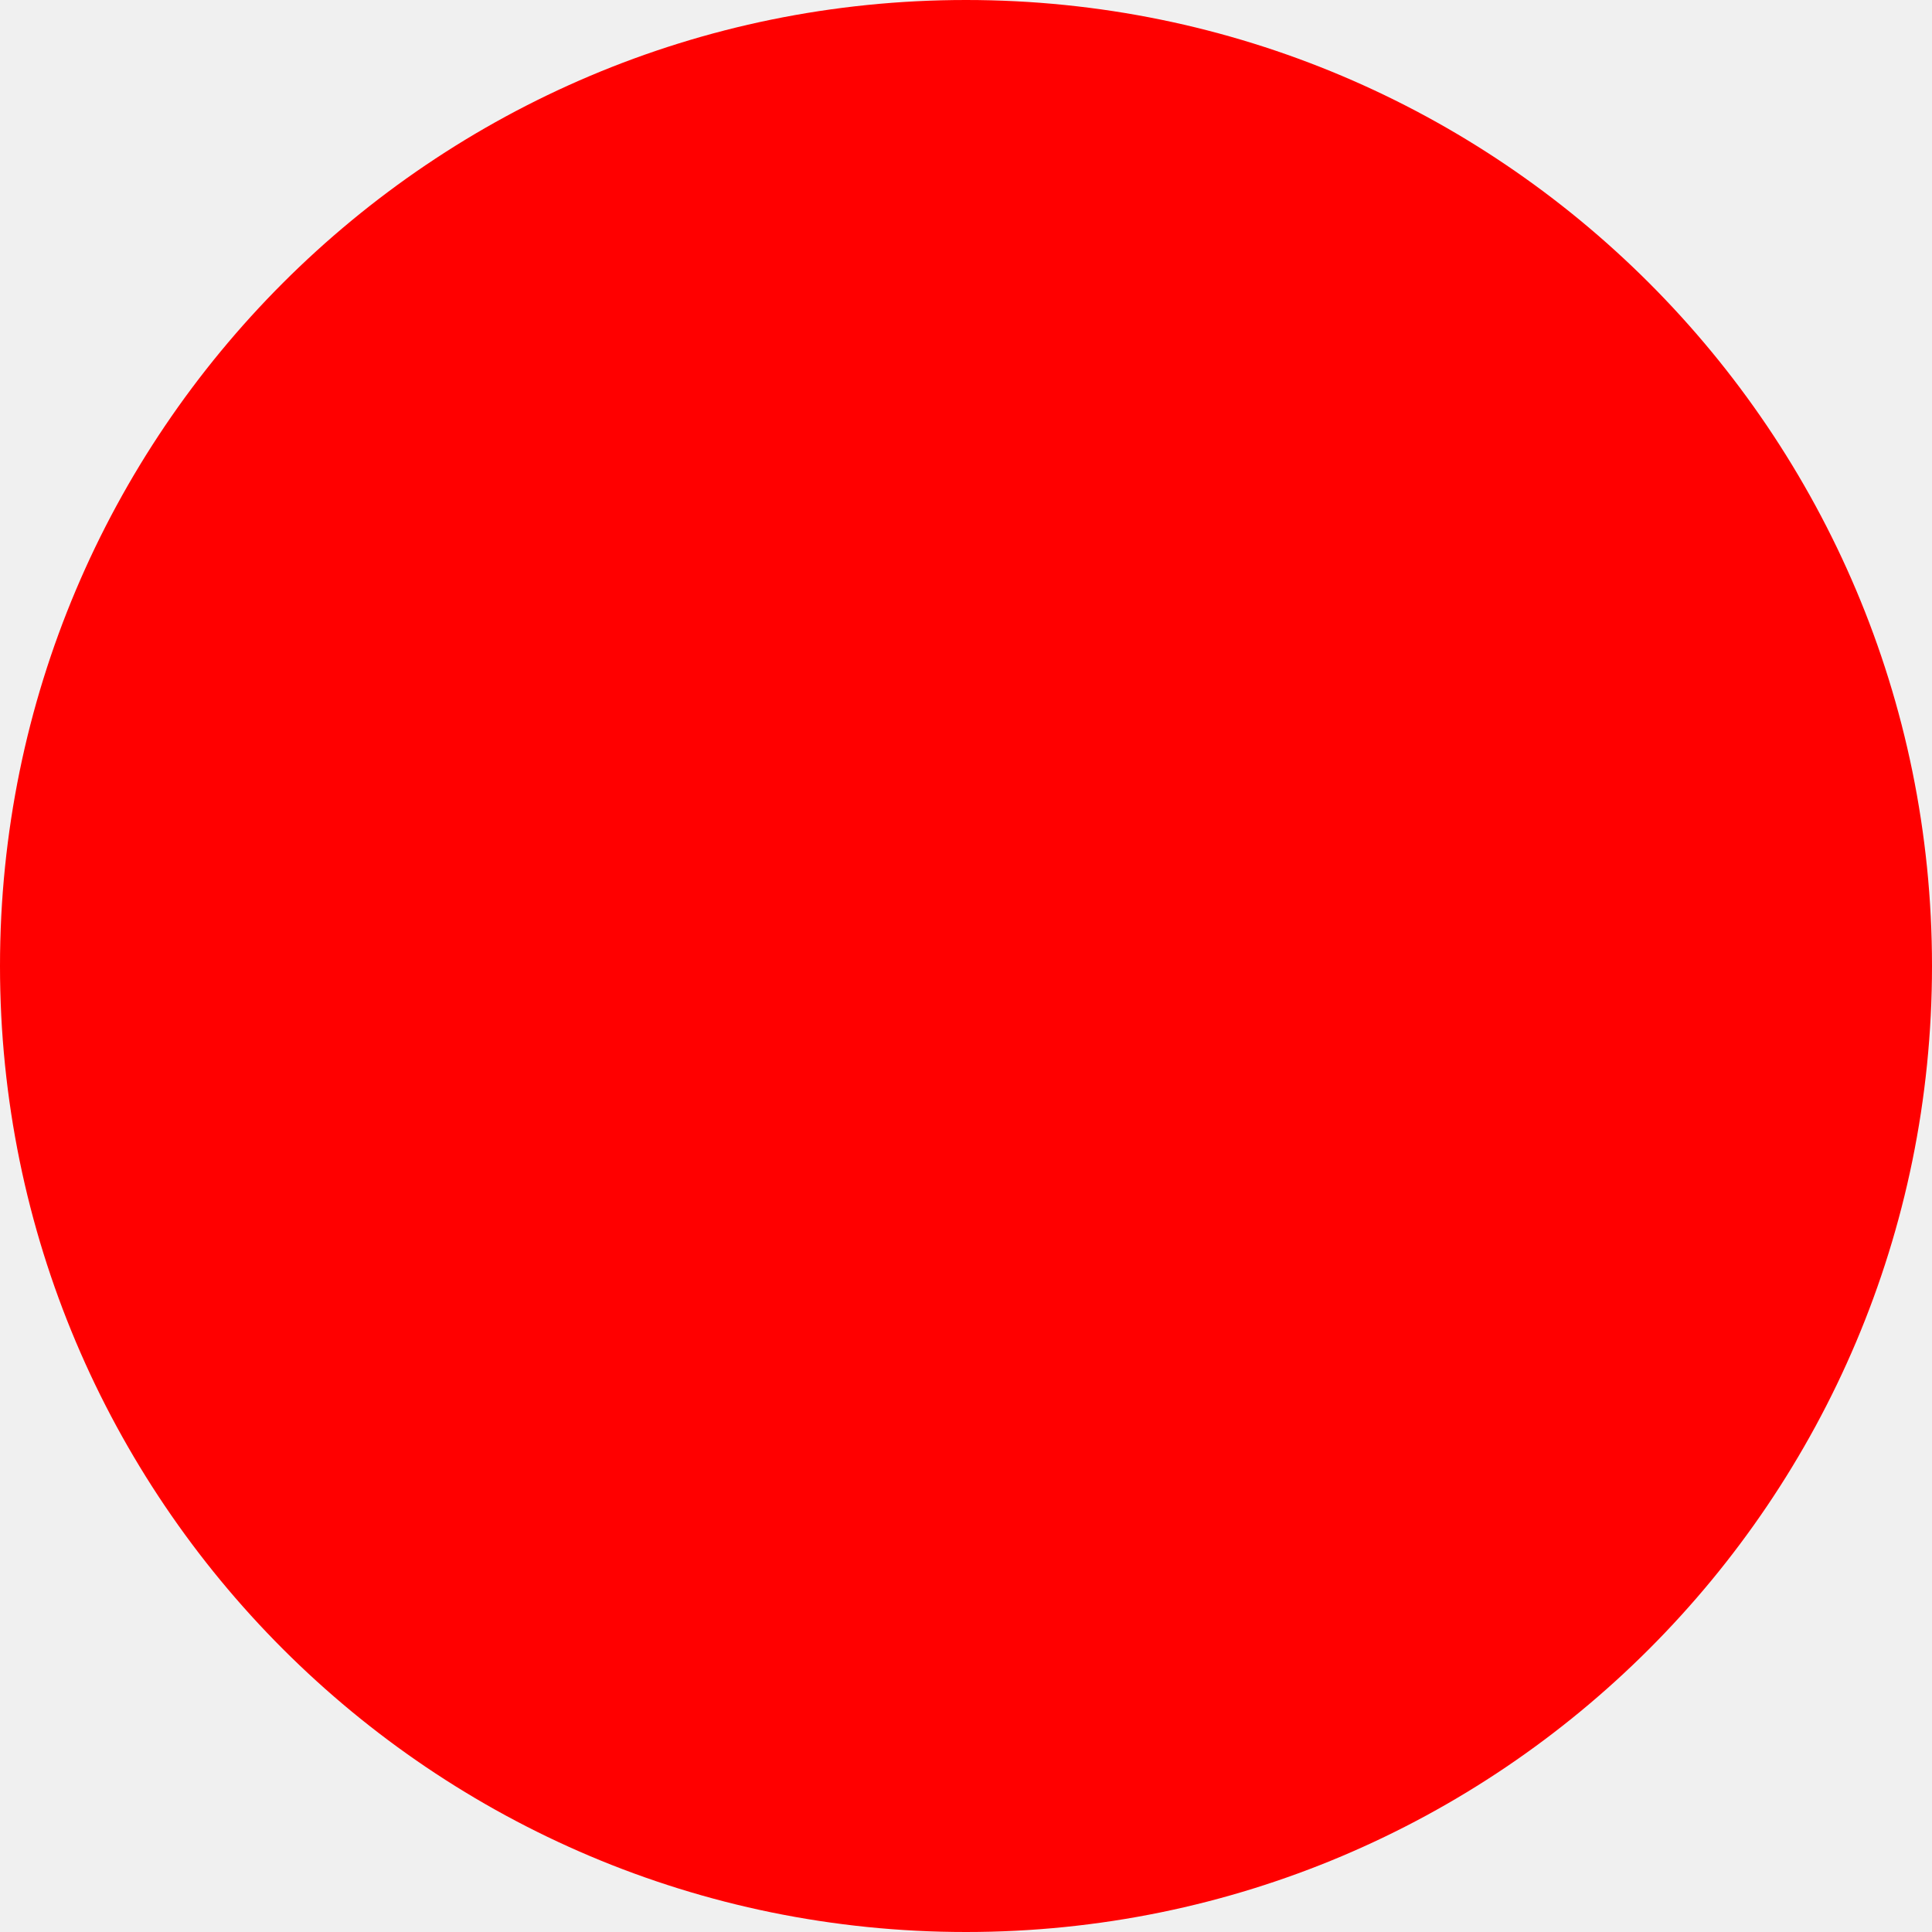
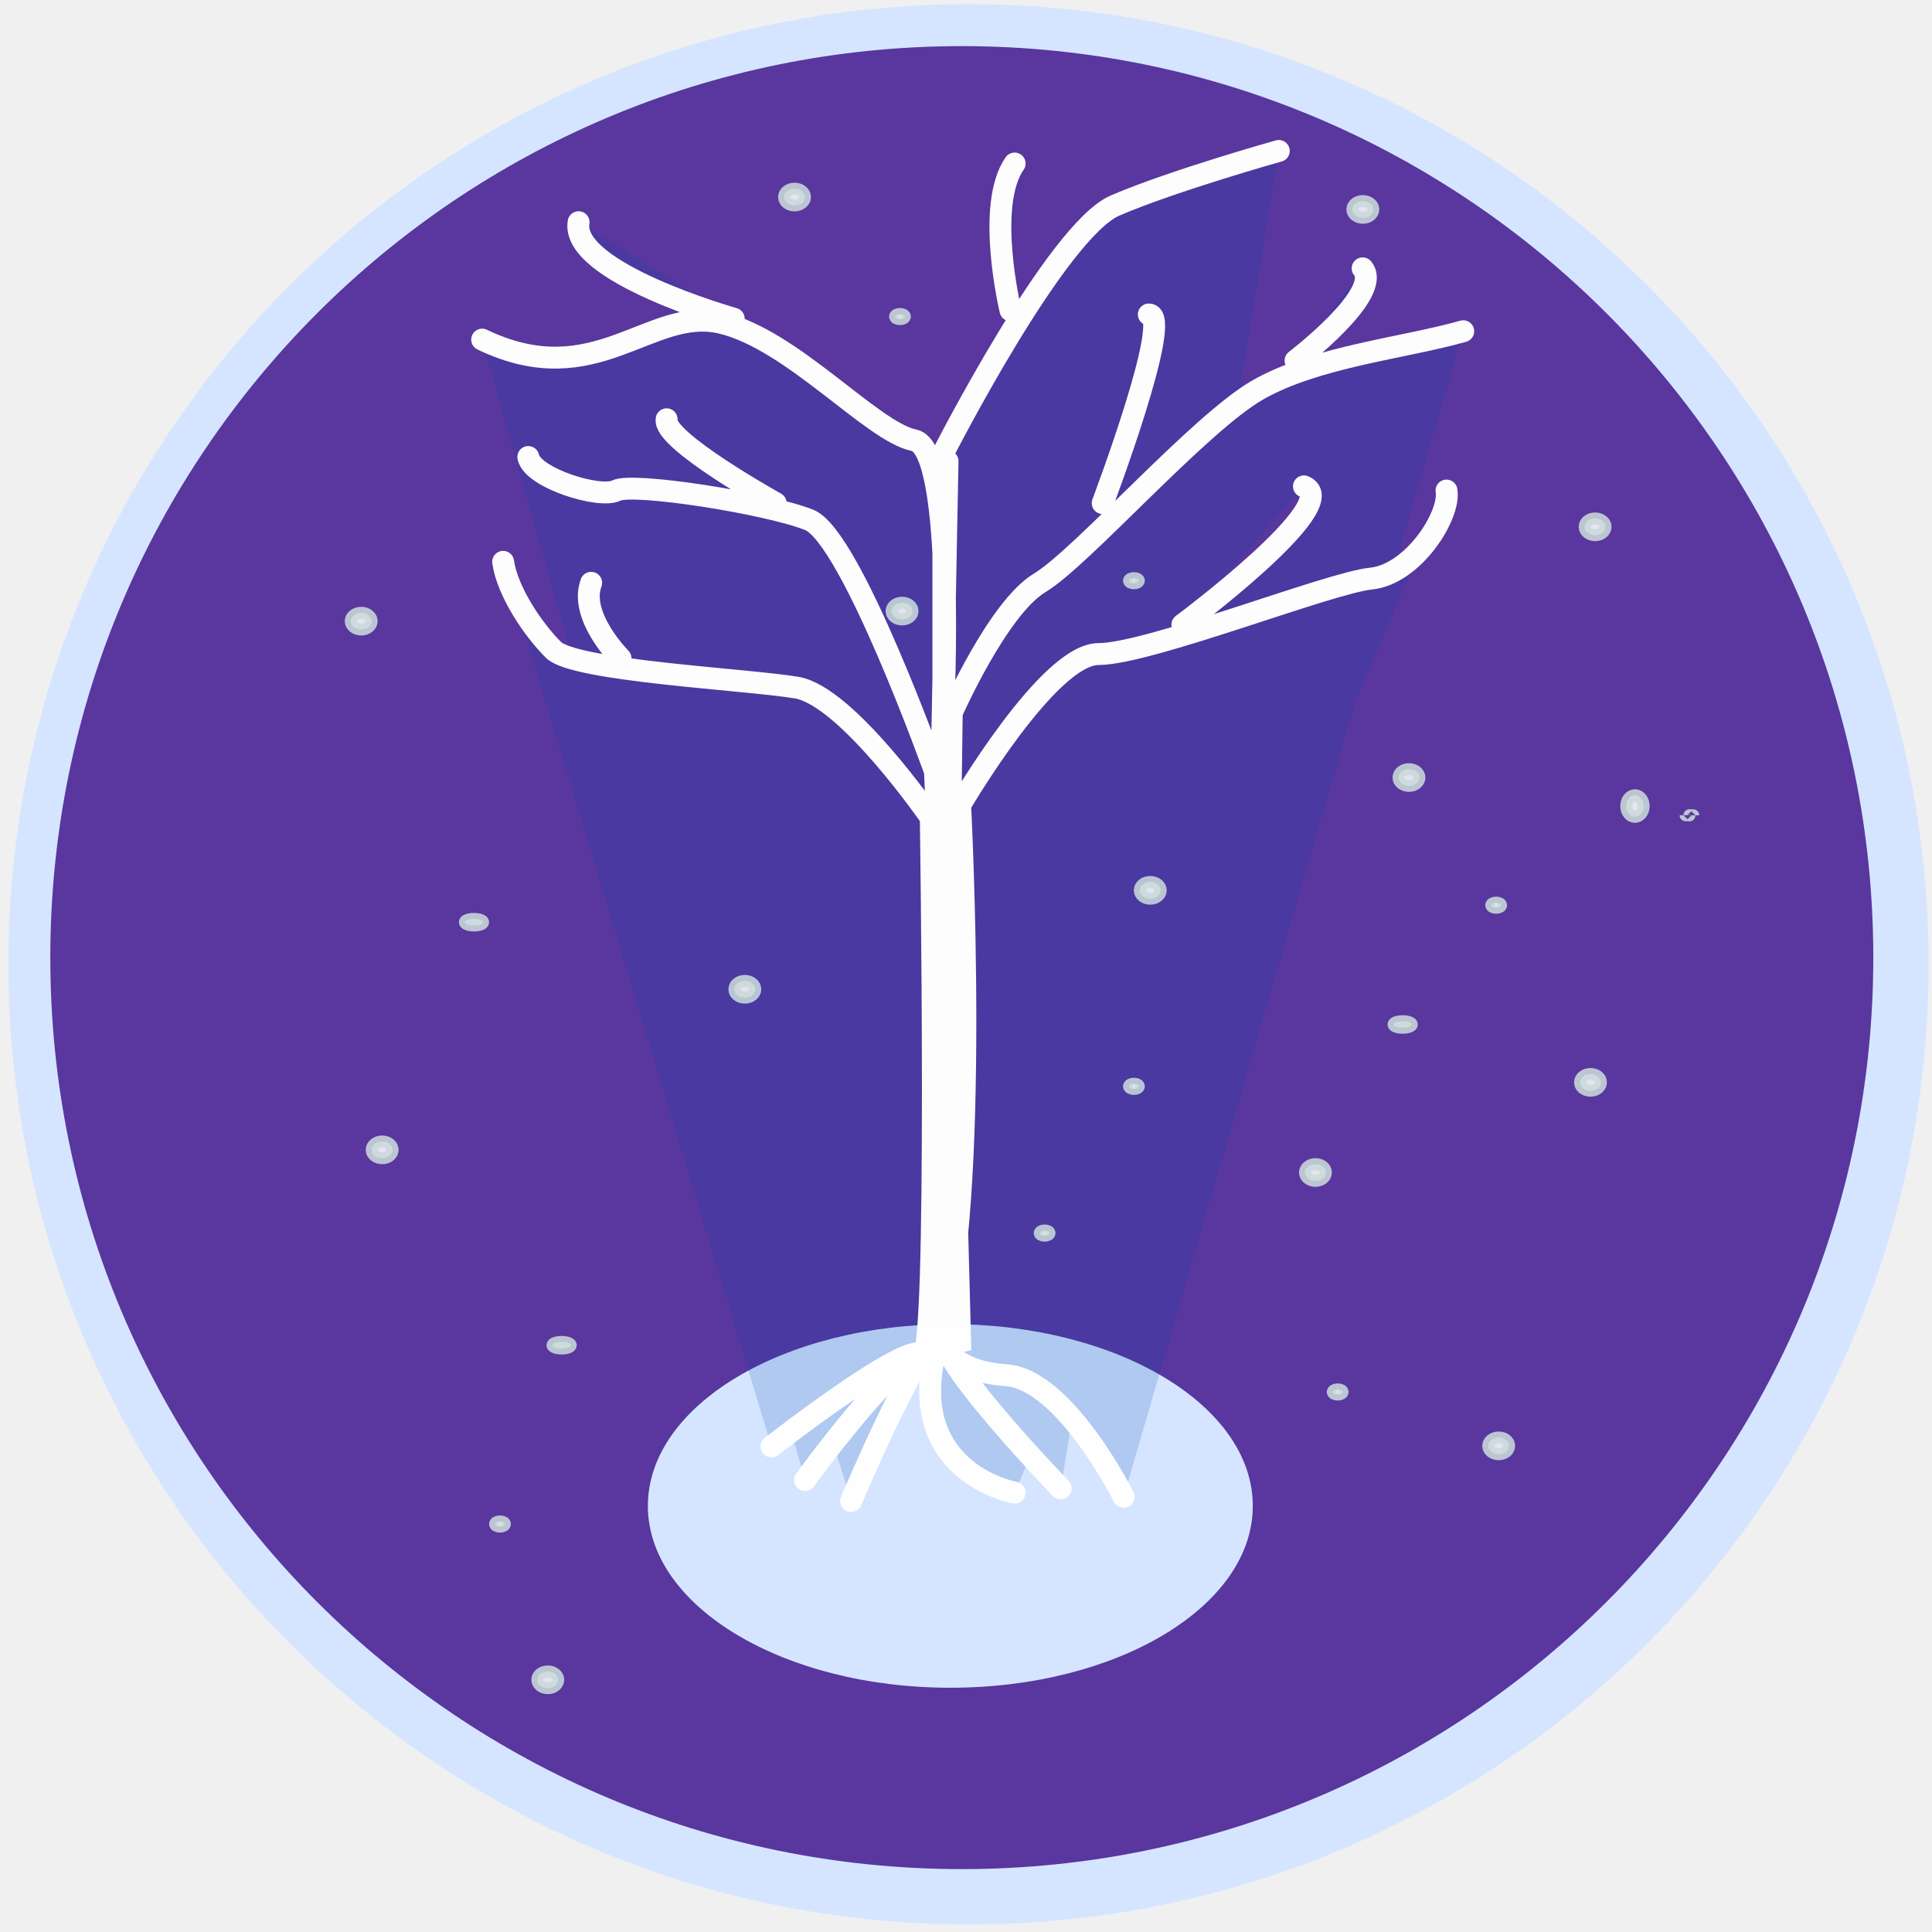
- <svg xmlns="http://www.w3.org/2000/svg" width="512" height="512">
-   <circle cx="256" cy="256" r="256" fill="red" />
+ <svg xmlns="http://www.w3.org/2000/svg" width="512" height="512" version="1.1" id="svg1">
+   <defs id="defs1" />
+   <circle style="fill:#d5e5ff;fill-opacity:1;stroke:none;stroke-width:6.386;stroke-linecap:round;stroke-dasharray:none;stroke-dashoffset:0.06;stroke-opacity:0.869" id="path15" cx="256.667" cy="255.556" r="254.444" />
+   <path id="circle1" style="display:inline;fill:#330080;fill-opacity:0.761;stroke-width:0.944" d="M 254.889,12.222 A 241.556,241.556 0 0 0 13.333,253.778 241.556,241.556 0 0 0 254.889,495.333 241.556,241.556 0 0 0 496.444,253.778 241.556,241.556 0 0 0 254.889,12.222 Z m -3.041,338.689 a 80.155,48.178 0 0 1 80.156,48.178 80.155,48.178 0 0 1 -80.156,48.178 80.155,48.178 0 0 1 -80.154,-48.178 80.155,48.178 0 0 1 80.154,-48.178 z" />
+   <path id="path14" style="display:inline;fill:#0044aa;fill-opacity:0.179;stroke:#ffffff;stroke-width:5.8;stroke-linecap:round;stroke-dasharray:none;stroke-dashoffset:0.06;stroke-opacity:0.986" d="m 292.222,133.333 c 0,0 18.889,-50 12.222,-50 m -110,1.111 c 0,0 -43.333,-12.222 -41.111,-25.556 m 114.444,23.333 c 0,0 -6.667,-27.778 1.111,-38.889 m -63.333,90 c 0,0 -30,-16.667 -28.889,-22.222 M 343.333,95.556 c 0,0 23.333,-17.778 17.778,-24.444 M 164.444,174.444 c 0,0 -11.111,-11.111 -7.778,-20 m 156.667,11.111 c 0,0 43.333,-32.222 32.222,-36.667 m -98.889,224.444 4.444,-231.111 m -46.667,261.111 c 0,0 35.556,-27.778 40,-24.444 4.444,3.333 2.222,-142.222 2.222,-142.222 0,0 -22.222,-32.222 -35.556,-34.444 -13.333,-2.222 -58.889,-4.444 -64.444,-10 -5.556,-5.556 -12.222,-15.556 -13.333,-23.333 m 147.778,245.556 c 0,0 -31.111,-32.222 -31.111,-40 C 250,346.667 250,120 250,120 250,120 280,61.111 295.556,54.444 311.111,47.778 338.889,40 338.889,40 M 225.556,397.778 c 0,0 17.778,-42.222 23.333,-43.333 5.556,-1.111 -1.111,-150 -1.111,-150 0,0 -22.222,-62.222 -33.333,-66.667 -11.111,-4.444 -46.667,-10 -51.111,-7.778 -4.444,2.222 -22.222,-3.333 -23.333,-8.889 m 128.889,274.444 c 0,0 -31.111,-5.556 -20,-41.111 11.111,-35.556 5.556,-141.111 5.556,-141.111 0,0 23.333,-40 36.667,-40 13.333,0 61.111,-18.889 72.222,-20 11.111,-1.111 21.111,-16.667 20,-23.333 m -170,262.222 c 0,0 23.333,-32.222 32.222,-34.444 8.889,-2.222 8.889,-2.222 8.889,-2.222 L 250,187.778 c 0,0 3.333,-68.889 -7.778,-71.111 C 231.111,114.444 210,90 191.111,85.556 172.222,81.111 157.778,104.444 127.778,90 m 170,306.667 c 0,0 -15.556,-31.111 -31.111,-32.222 C 251.111,363.333 250,355.556 250,355.556 l 2.222,-166.667 c 0,0 12.222,-27.778 23.333,-34.444 11.111,-6.667 42.222,-42.222 57.778,-51.111 15.556,-8.889 38.889,-11.111 54.444,-15.556" />
+   <path id="path15-8-0-78-9-8" style="display:inline;fill:#ffffff;fill-opacity:0.856;stroke:#cadada;stroke-width:3.163;stroke-linecap:round;stroke-dasharray:none;stroke-dashoffset:0.06;stroke-opacity:0.869" d="m 448.746,216.056 a 1.024,0.024 0 0 0 -1.024,-0.024 1.024,0.024 0 0 0 -1.024,0.024 1.024,0.024 0 0 0 1.024,0.024 1.024,0.024 0 0 0 1.024,-0.024 z m -17.783,-2.444 a 2.315,2.87 0 0 1 2.315,-2.87 2.315,2.87 0 0 1 2.315,2.87 2.315,2.87 0 0 1 -2.315,2.87 2.315,2.87 0 0 1 -2.315,-2.87 z m -302.923,30.778 a 2.429,0.874 0 0 0 -2.429,-0.874 2.429,0.874 0 0 0 -2.429,0.874 2.429,0.874 0 0 0 2.429,0.874 2.429,0.874 0 0 0 2.429,-0.874 z M 151.262,356.5 a 2.429,0.874 0 0 0 -2.429,-0.874 2.429,0.874 0 0 0 -2.429,0.874 2.429,0.874 0 0 0 2.429,0.874 2.429,0.874 0 0 0 2.429,-0.874 z M 374.151,271.5 a 2.429,0.874 0 0 0 -2.429,-0.874 2.429,0.874 0 0 0 -2.429,0.874 2.429,0.874 0 0 0 2.429,0.874 2.429,0.874 0 0 0 2.429,-0.874 z M 241.833,161.944 a 2.778,2.222 0 0 1 -2.778,2.222 2.778,2.222 0 0 1 -2.778,-2.222 2.778,2.222 0 0 1 2.778,-2.222 2.778,2.222 0 0 1 2.778,2.222 z M 425.5,139.611 a 2.778,2.222 0 0 1 -2.778,2.222 2.778,2.222 0 0 1 -2.778,-2.222 2.778,2.222 0 0 1 2.778,-2.222 2.778,2.222 0 0 1 2.778,2.222 z m -117.889,96.333 a 2.778,2.222 0 0 1 -2.778,2.222 2.778,2.222 0 0 1 -2.778,-2.222 2.778,2.222 0 0 1 2.778,-2.222 2.778,2.222 0 0 1 2.778,2.222 z M 147.944,445.167 a 2.778,2.222 0 0 1 -2.778,2.222 2.778,2.222 0 0 1 -2.778,-2.222 2.778,2.222 0 0 1 2.778,-2.222 2.778,2.222 0 0 1 2.778,2.222 z m 252,-62 a 2.778,2.222 0 0 1 -2.778,2.222 2.778,2.222 0 0 1 -2.778,-2.222 2.778,2.222 0 0 1 2.778,-2.222 2.778,2.222 0 0 1 2.778,2.222 z m 24.333,-96.333 a 2.778,2.222 0 0 1 -2.778,2.222 2.778,2.222 0 0 1 -2.778,-2.222 2.778,2.222 0 0 1 2.778,-2.222 2.778,2.222 0 0 1 2.778,2.222 z m -320.222,17.889 a 2.778,2.222 0 0 1 -2.778,2.222 2.778,2.222 0 0 1 -2.778,-2.222 2.778,2.222 0 0 1 2.778,-2.222 2.778,2.222 0 0 1 2.778,2.222 z M 98.5,164.611 a 2.778,2.222 0 0 1 -2.778,2.222 2.778,2.222 0 0 1 -2.778,-2.222 2.778,2.222 0 0 1 2.778,-2.222 2.778,2.222 0 0 1 2.778,2.222 z M 363.944,55.5 a 2.778,2.222 0 0 1 -2.778,2.222 2.778,2.222 0 0 1 -2.778,-2.222 2.778,2.222 0 0 1 2.778,-2.222 2.778,2.222 0 0 1 2.778,2.222 z M 239.808,83.888 a 1.308,0.696 0 0 1 -1.308,0.696 1.308,0.696 0 0 1 -1.308,-0.696 1.308,0.696 0 0 1 1.308,-0.696 1.308,0.696 0 0 1 1.308,0.696 z m 62,70 a 1.308,0.696 0 0 1 -1.308,0.696 1.308,0.696 0 0 1 -1.308,-0.696 1.308,0.696 0 0 1 1.308,-0.696 1.308,0.696 0 0 1 1.308,0.696 z m 0,134 a 1.308,0.696 0 0 1 -1.308,0.696 1.308,0.696 0 0 1 -1.308,-0.696 1.308,0.696 0 0 1 1.308,-0.696 1.308,0.696 0 0 1 1.308,0.696 z m -168,116 a 1.308,0.696 0 0 1 -1.308,0.696 1.308,0.696 0 0 1 -1.308,-0.696 1.308,0.696 0 0 1 1.308,-0.696 1.308,0.696 0 0 1 1.308,0.696 z m 264,-164 a 1.308,0.696 0 0 1 -1.308,0.696 1.308,0.696 0 0 1 -1.308,-0.696 1.308,0.696 0 0 1 1.308,-0.696 1.308,0.696 0 0 1 1.308,0.696 z m -42,129 a 1.308,0.696 0 0 1 -1.308,0.696 1.308,0.696 0 0 1 -1.308,-0.696 1.308,0.696 0 0 1 1.308,-0.696 1.308,0.696 0 0 1 1.308,0.696 z m -77.667,-42.111 a 1.308,0.696 0 0 1 -1.308,0.696 1.308,0.696 0 0 1 -1.308,-0.696 1.308,0.696 0 0 1 1.308,-0.696 1.308,0.696 0 0 1 1.308,0.696 z m 98.025,-120.721 a 2.778,2.222 0 0 1 -2.778,2.222 2.778,2.222 0 0 1 -2.778,-2.222 2.778,2.222 0 0 1 2.778,-2.222 2.778,2.222 0 0 1 2.778,2.222 z m -24.778,104.667 a 2.778,2.222 0 0 1 -2.778,2.222 2.778,2.222 0 0 1 -2.778,-2.222 2.778,2.222 0 0 1 2.778,-2.222 2.778,2.222 0 0 1 2.778,2.222 z M 200.167,262.167 a 2.778,2.222 0 0 1 -2.778,2.222 2.778,2.222 0 0 1 -2.778,-2.222 2.778,2.222 0 0 1 2.778,-2.222 2.778,2.222 0 0 1 2.778,2.222 z M 213.333,52.222 a 2.778,2.222 0 0 1 -2.778,2.222 2.778,2.222 0 0 1 -2.778,-2.222 2.778,2.222 0 0 1 2.778,-2.222 2.778,2.222 0 0 1 2.778,2.222 z" />
</svg>
